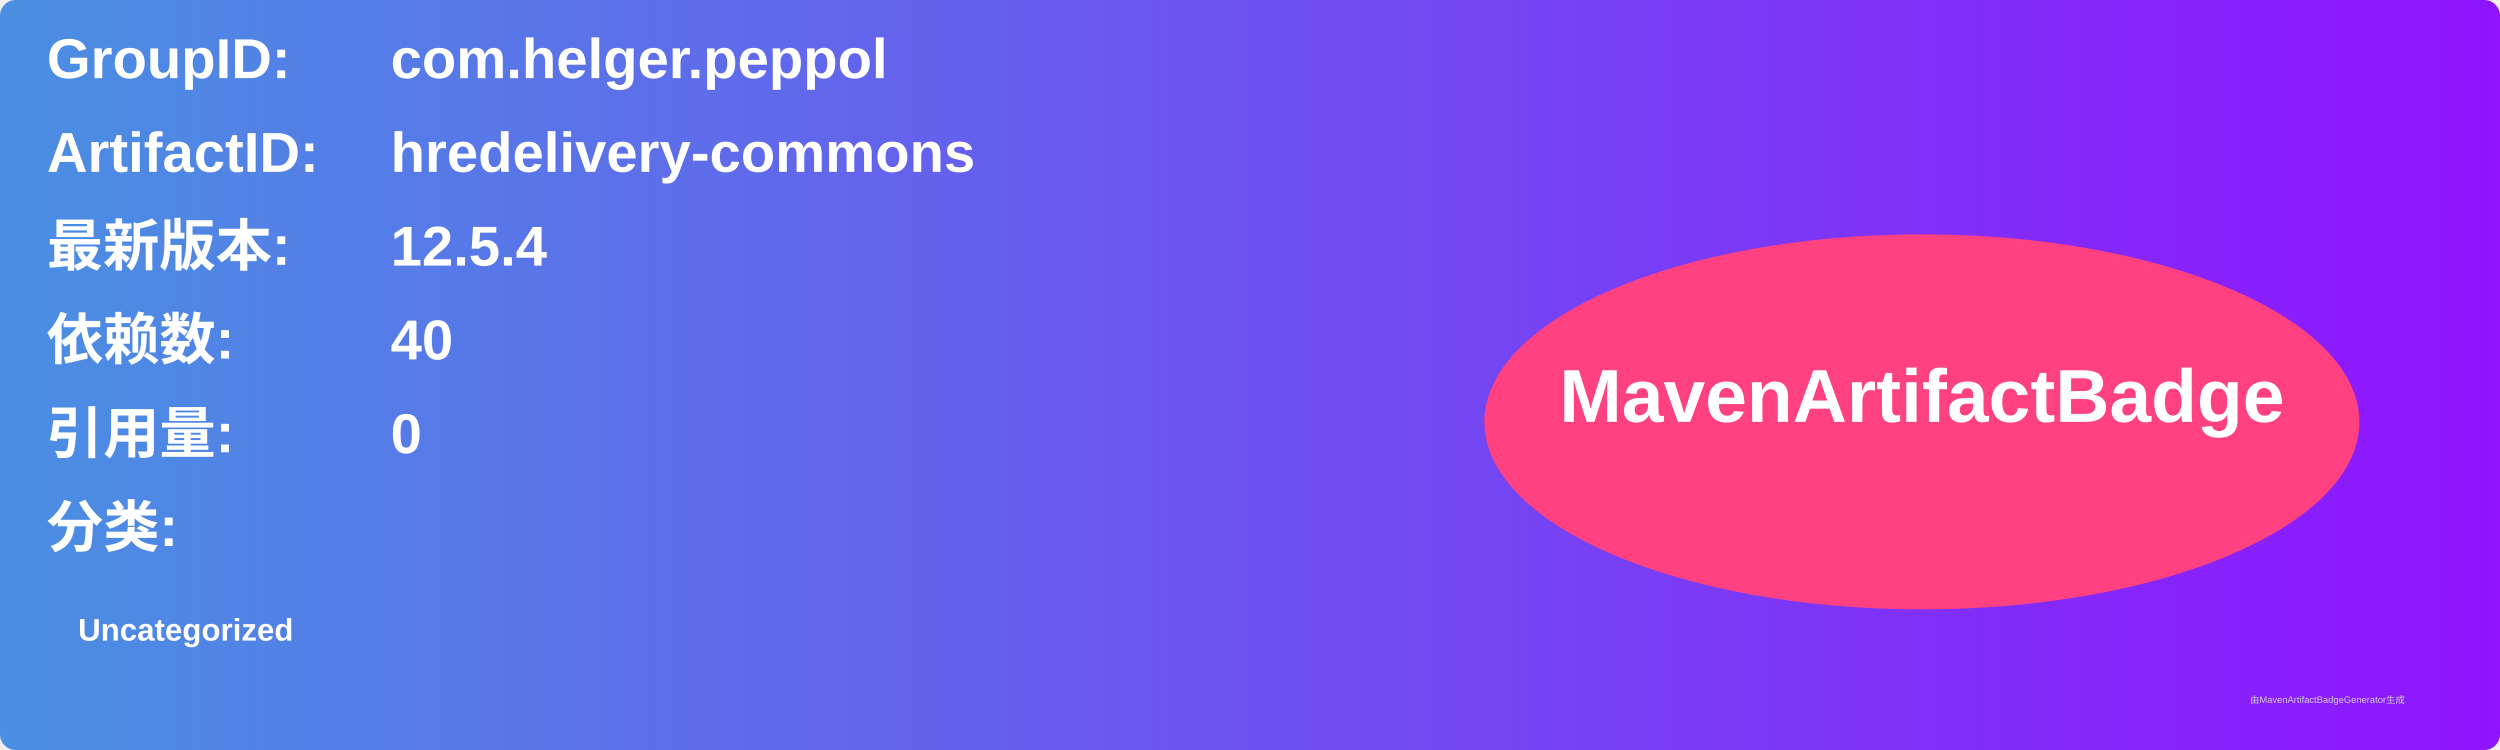
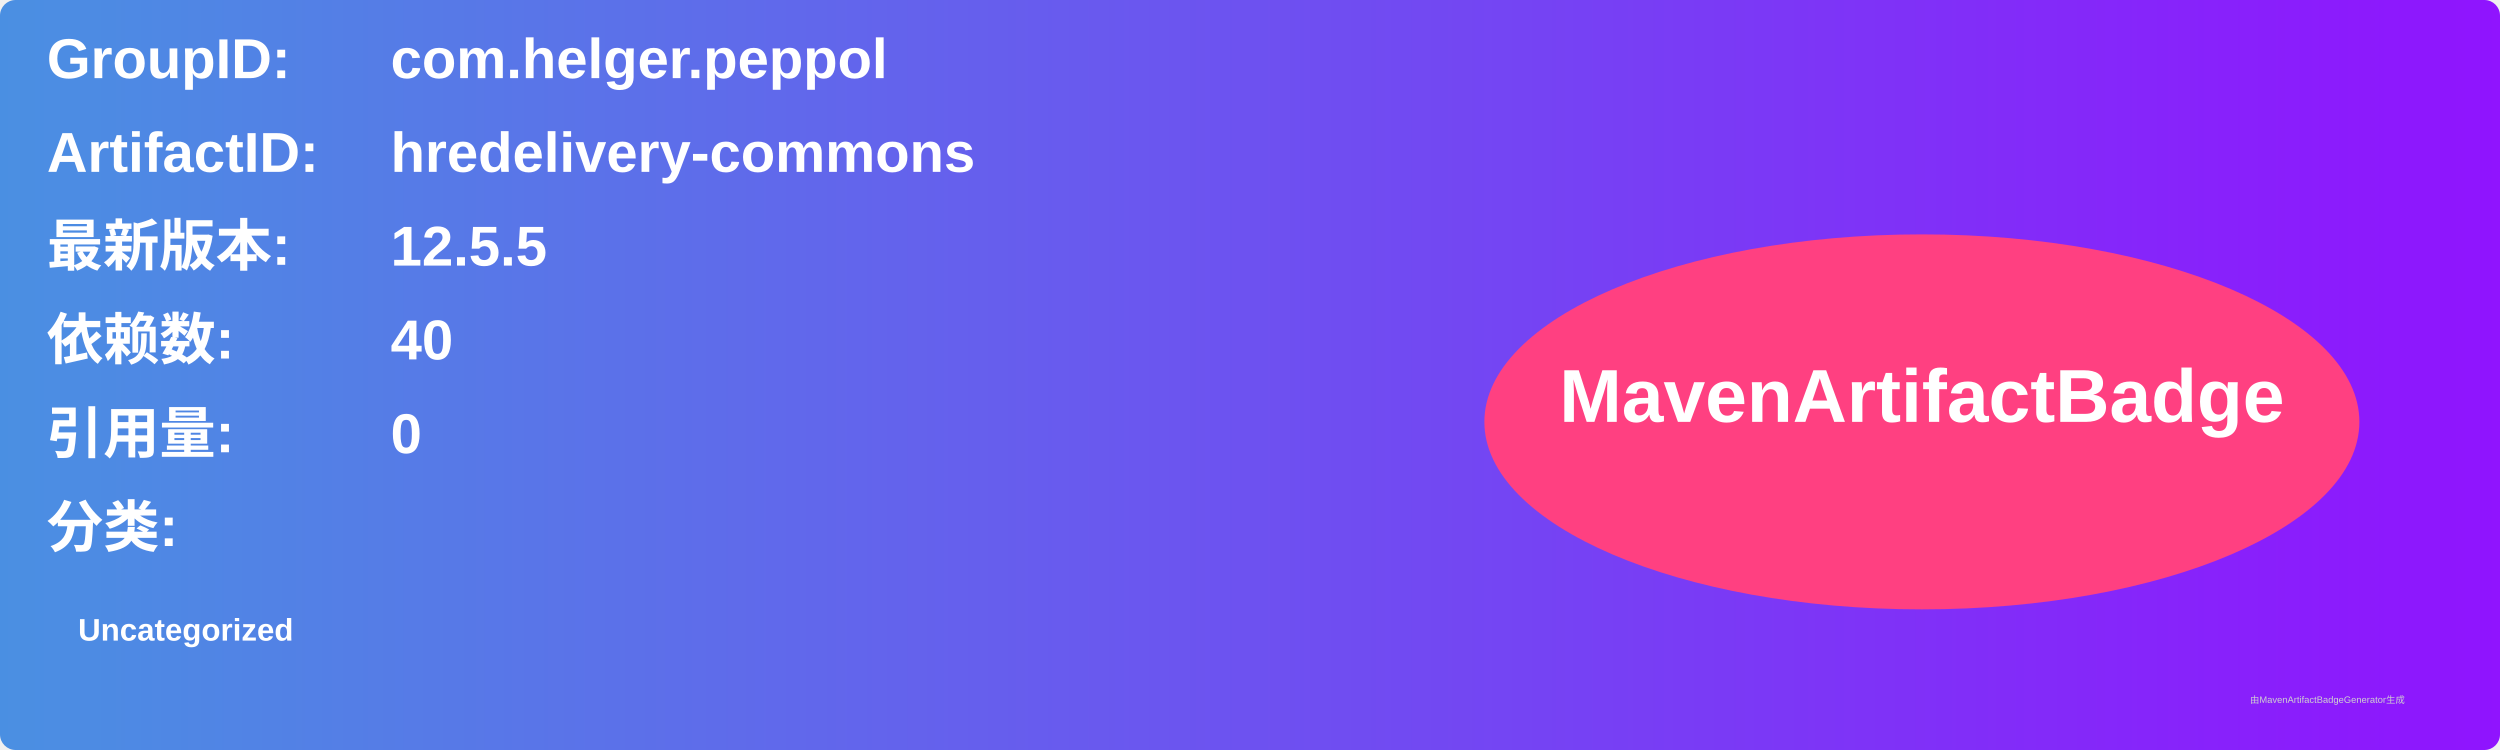
<svg xmlns="http://www.w3.org/2000/svg" width="800" height="240" viewBox="0 0 800 240">
  <linearGradient id="grad" x1="0%" y1="0%" x2="100%" y2="0%">
    <stop offset="0%" stop-color="#4a90e2" />
    <stop offset="100%" stop-color="#9013fe" />
  </linearGradient>
  <rect width="100%" height="100%" rx="5" ry="5" fill="url(#grad)" />
  <g transform="translate(15, 15)">
    <text x="0" y="10" font-family="Arial" font-size="18" fill="white" font-weight="bold" width="260">GroupID:</text>
    <text x="110" y="10" font-family="Arial" font-size="18" fill="white" font-weight="bold" width="460">com.helger.peppol</text>
    <text x="0" y="40" font-family="Arial" font-size="18" fill="white" font-weight="bold" width="260">ArtifactID:</text>
    <text x="110" y="40" font-family="Arial" font-size="18" fill="white" font-weight="bold" width="460">hredelivery-commons</text>
    <text x="0" y="70" font-family="Arial" font-size="18" fill="white" font-weight="bold">最新版本:</text>
    <text x="110" y="70" font-family="Arial" font-size="18" fill="white" font-weight="bold">
-       <tspan font-weight="bold">12.5.4</tspan>
+       <tspan font-weight="bold">12.5.5</tspan>
    </text>
    <text x="0" y="100" font-family="Arial" font-size="18" fill="white" font-weight="bold">依赖数: </text>
    <text x="110" y="100" font-family="Arial" font-size="18" fill="white">
      <tspan font-weight="bold">40</tspan>
    </text>
    <text x="0" y="130" font-family="Arial" font-size="18" fill="white" font-weight="bold">引用量: </text>
    <text x="110" y="130" font-family="Arial" font-size="18" fill="white">
      <tspan font-weight="bold">0</tspan>
    </text>
    <text x="0" y="160" font-family="Arial" font-size="18" fill="white" font-weight="bold">分类:</text>
    <text x="10" y="190" font-family="Arial" font-size="10" fill="white">
      <tspan font-weight="bold">Uncategorized</tspan>
    </text>
    <ellipse cx="600" cy="120" rx="140" ry="60" fill="#ff4081" />
    <text x="600" y="120" text-anchor="middle" font-family="Arial" font-size="24" fill="white" font-weight="bold">MavenArtifactBadge</text>
  </g>
  <text x="720" y="225" font-family="Arial" font-size="3" fill="#d0d0d0">由MavenArtifactBadgeGenerator生成</text>
</svg>
